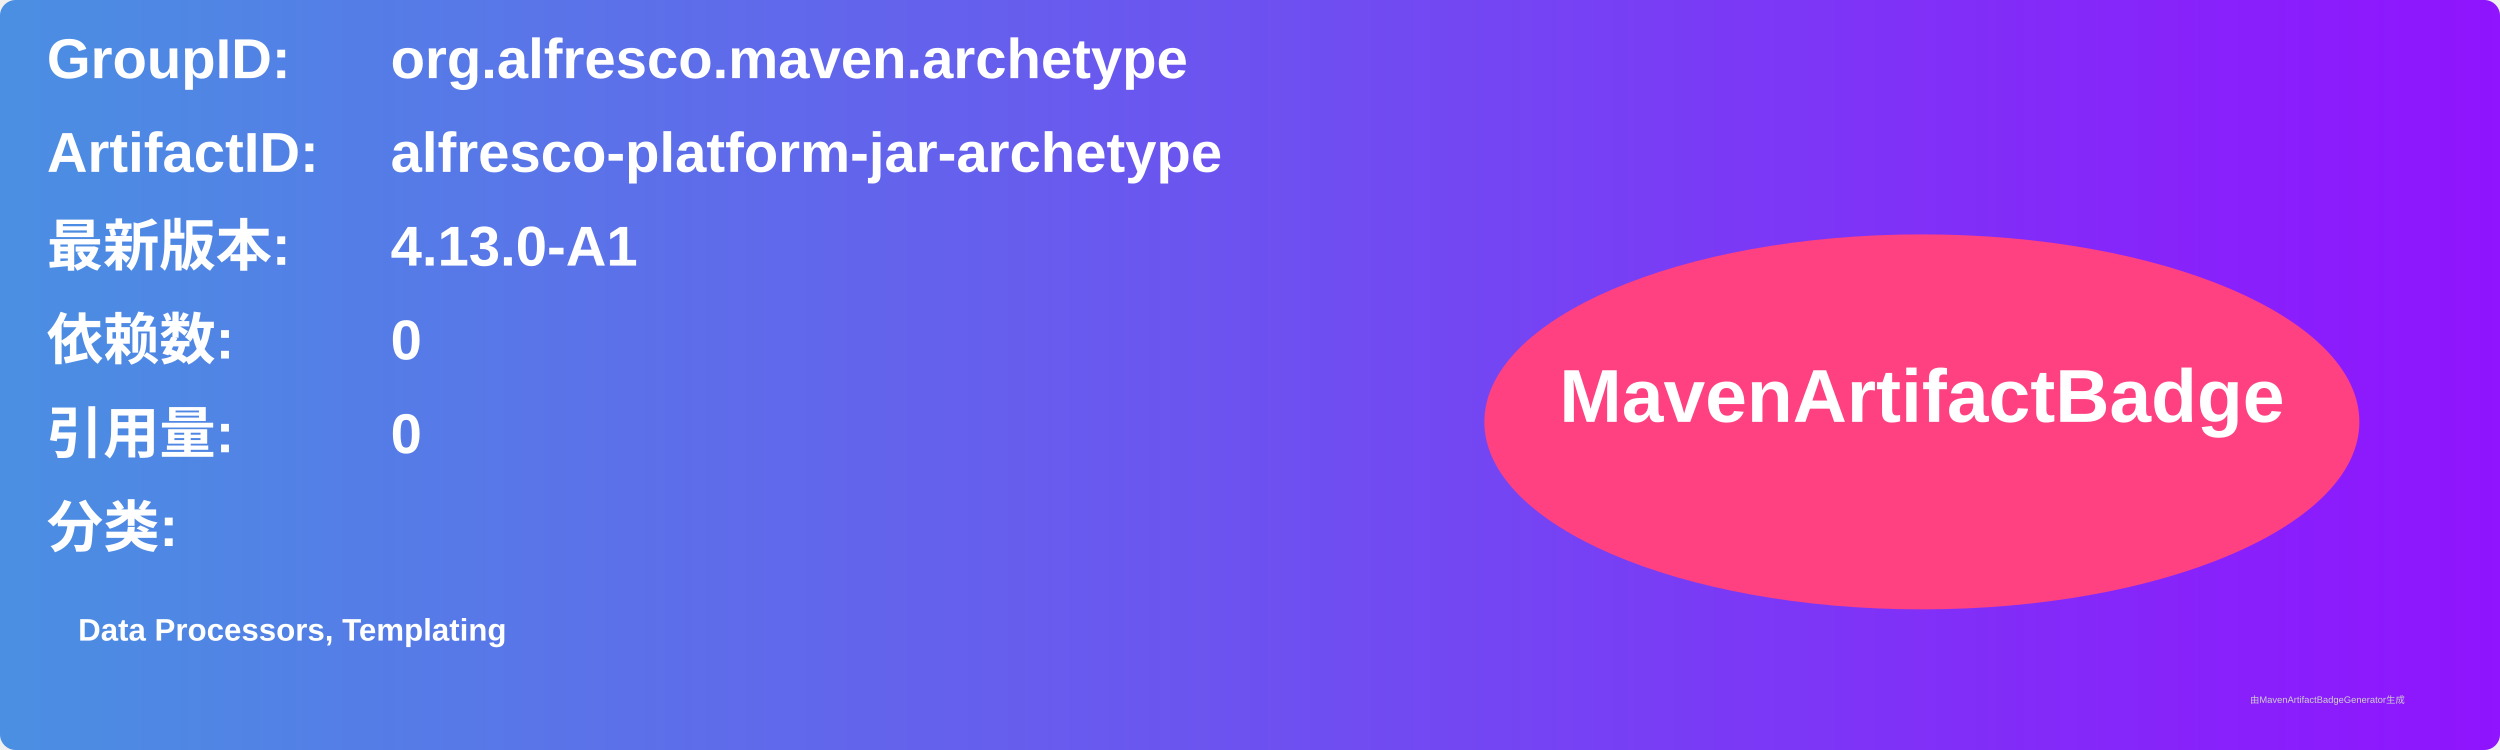
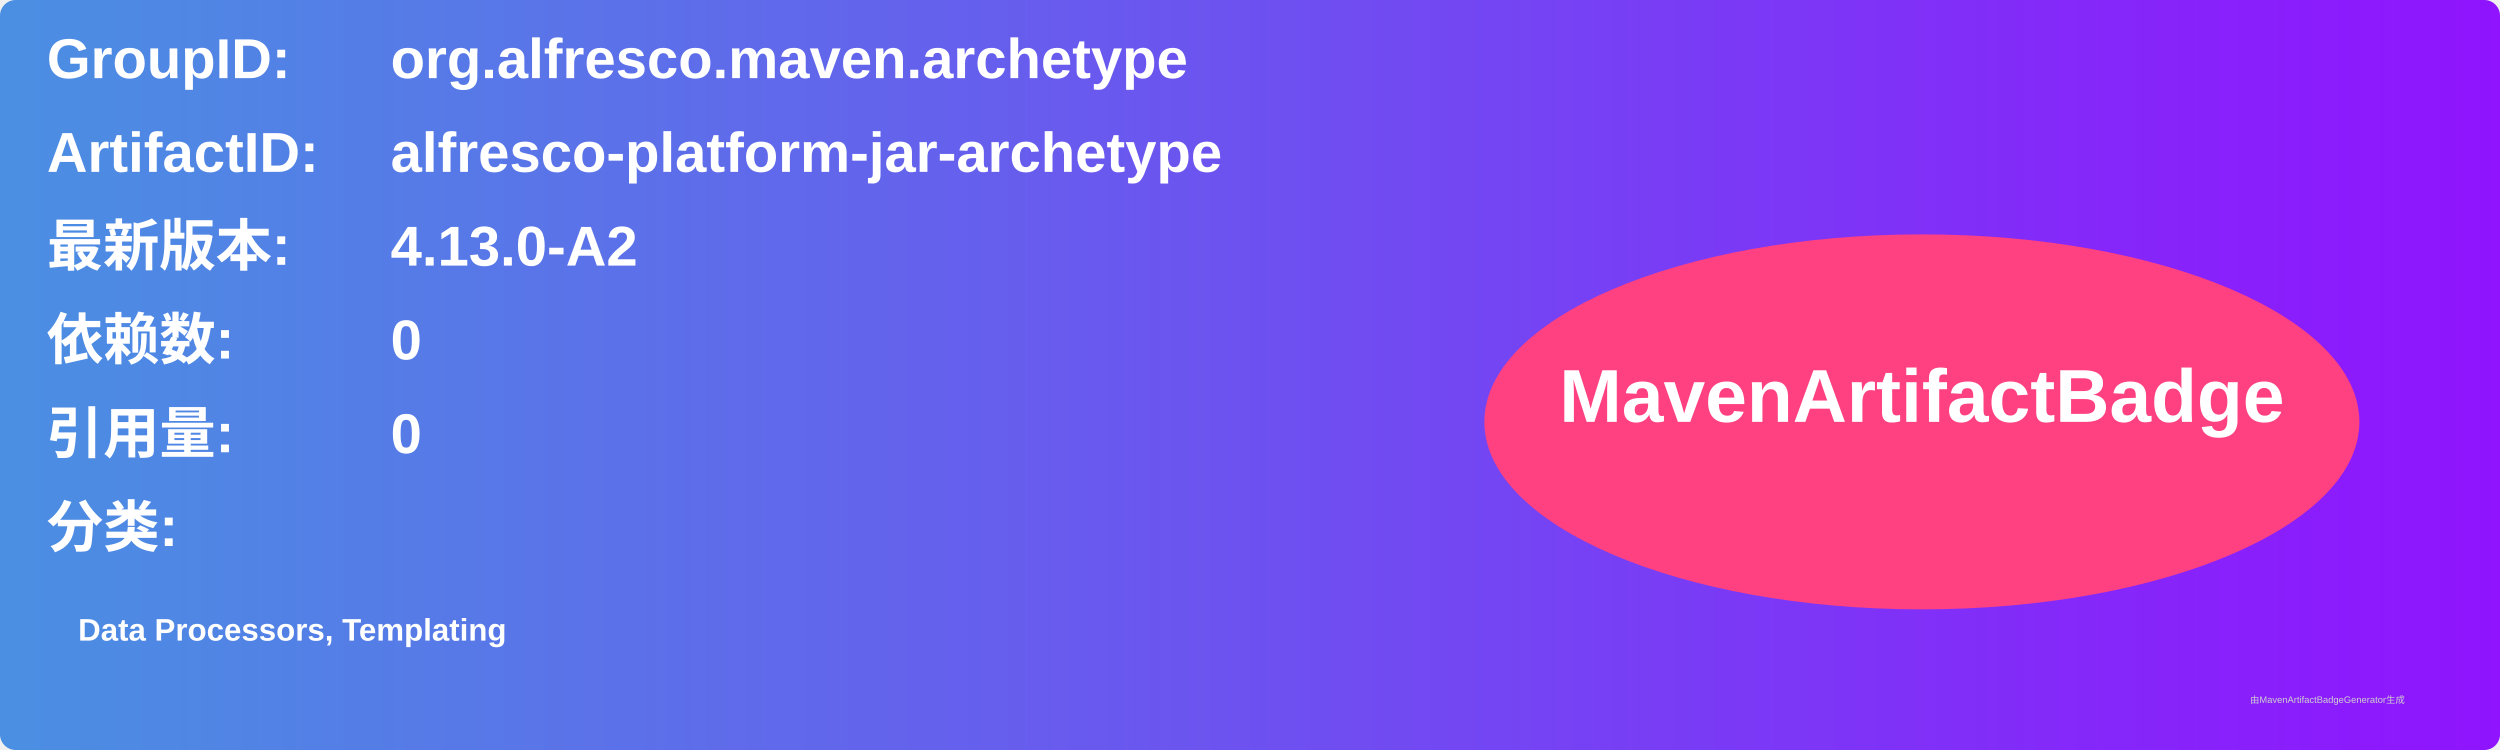
<svg xmlns="http://www.w3.org/2000/svg" width="800" height="240" viewBox="0 0 800 240">
  <linearGradient id="grad" x1="0%" y1="0%" x2="100%" y2="0%">
    <stop offset="0%" stop-color="#4a90e2" />
    <stop offset="100%" stop-color="#9013fe" />
  </linearGradient>
  <rect width="100%" height="100%" rx="5" ry="5" fill="url(#grad)" />
  <g transform="translate(15, 15)">
    <text x="0" y="10" font-family="Arial" font-size="18" fill="white" font-weight="bold" width="260">GroupID:</text>
    <text x="110" y="10" font-family="Arial" font-size="18" fill="white" font-weight="bold" width="460">org.alfresco.maven.archetype</text>
    <text x="0" y="40" font-family="Arial" font-size="18" fill="white" font-weight="bold" width="260">ArtifactID:</text>
    <text x="110" y="40" font-family="Arial" font-size="18" fill="white" font-weight="bold" width="460">alfresco-platform-jar-archetype</text>
    <text x="0" y="70" font-family="Arial" font-size="18" fill="white" font-weight="bold">最新版本:</text>
    <text x="110" y="70" font-family="Arial" font-size="18" fill="white" font-weight="bold">
-       <tspan font-weight="bold">4.13.0-A1</tspan>
+       <tspan font-weight="bold">4.13.0-A2</tspan>
    </text>
    <text x="0" y="100" font-family="Arial" font-size="18" fill="white" font-weight="bold">依赖数: </text>
    <text x="110" y="100" font-family="Arial" font-size="18" fill="white">
      <tspan font-weight="bold">0</tspan>
    </text>
    <text x="0" y="130" font-family="Arial" font-size="18" fill="white" font-weight="bold">引用量: </text>
    <text x="110" y="130" font-family="Arial" font-size="18" fill="white">
      <tspan font-weight="bold">0</tspan>
    </text>
    <text x="0" y="160" font-family="Arial" font-size="18" fill="white" font-weight="bold">分类:</text>
    <text x="10" y="190" font-family="Arial" font-size="10" fill="white">
      <tspan font-weight="bold">Data Processors, Templating</tspan>
    </text>
    <ellipse cx="600" cy="120" rx="140" ry="60" fill="#ff4081" />
    <text x="600" y="120" text-anchor="middle" font-family="Arial" font-size="24" fill="white" font-weight="bold">MavenArtifactBadge</text>
  </g>
  <text x="720" y="225" font-family="Arial" font-size="3" fill="#d0d0d0">由MavenArtifactBadgeGenerator生成</text>
</svg>
